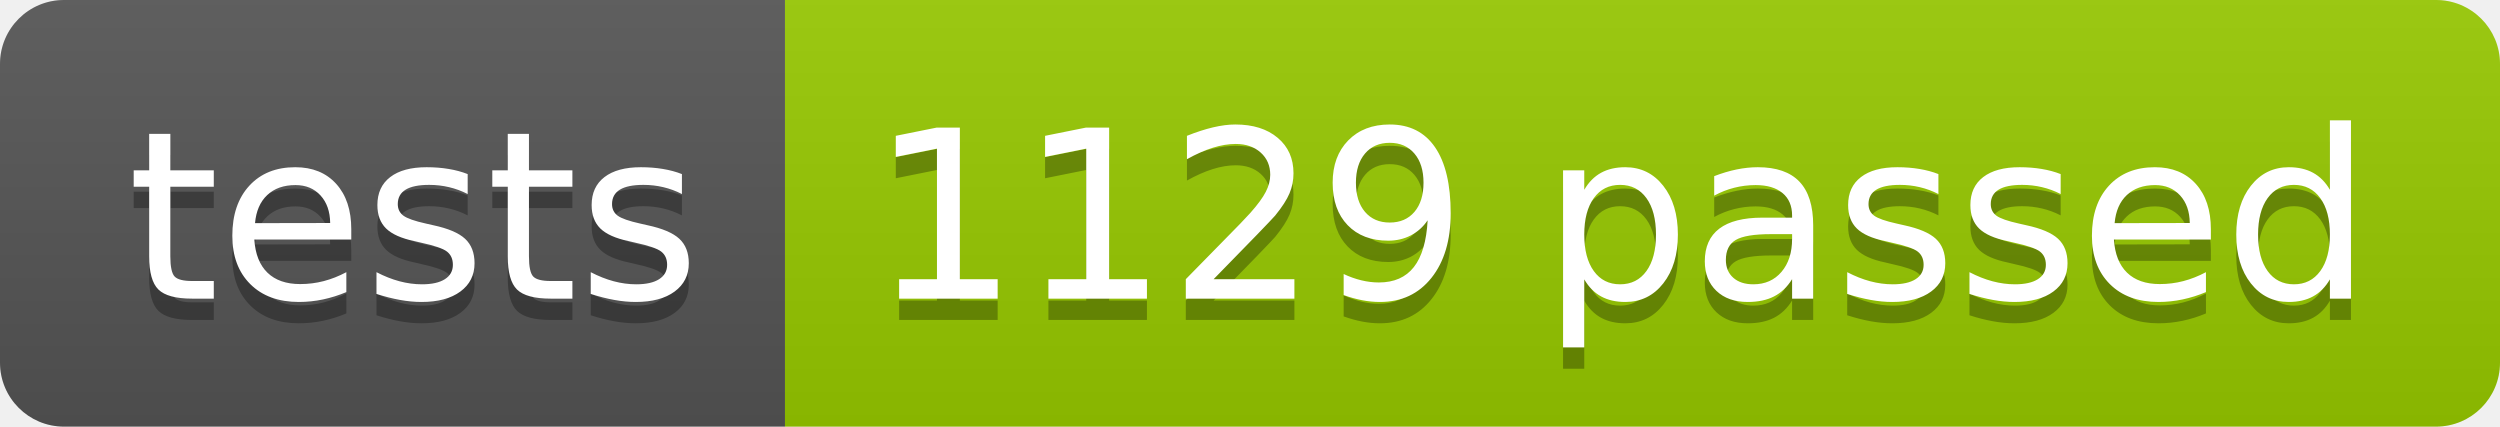
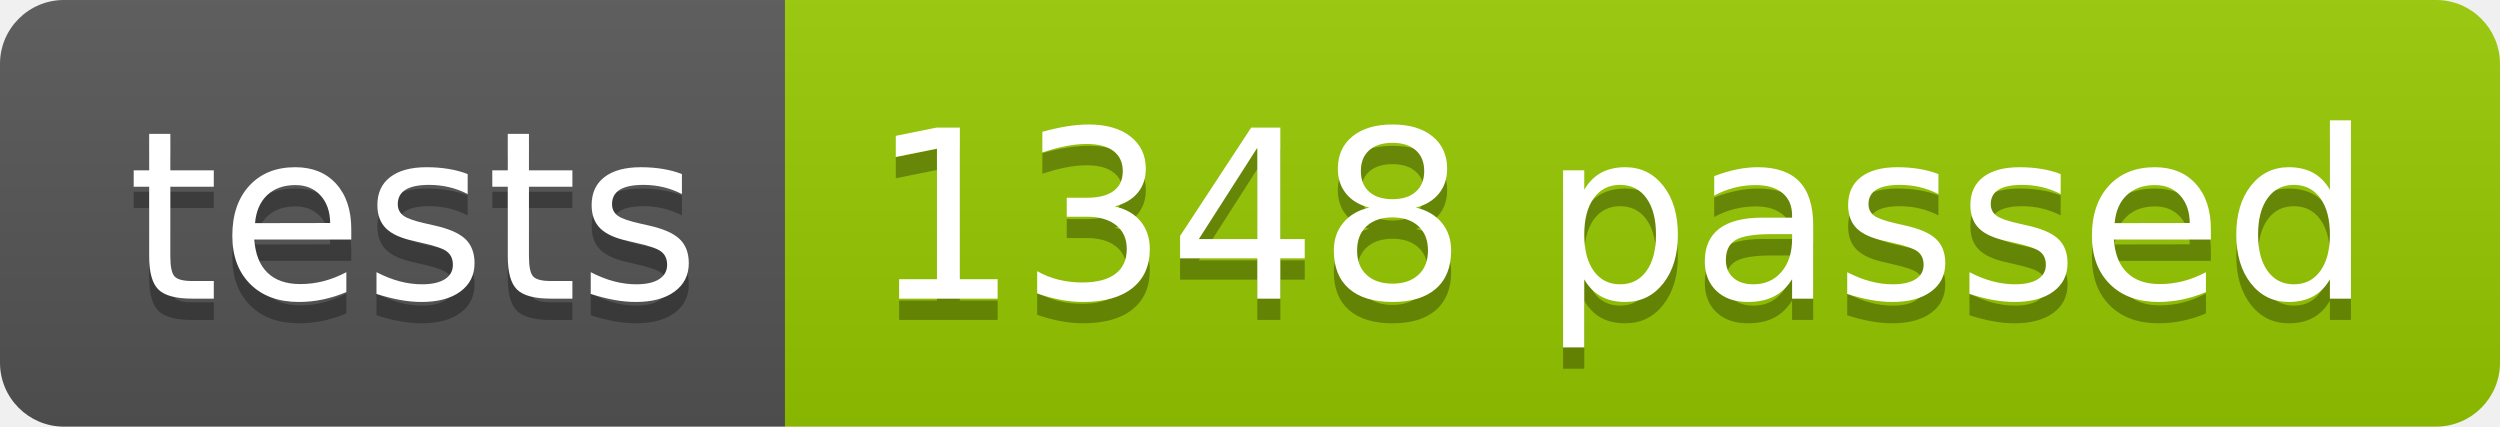
<svg xmlns="http://www.w3.org/2000/svg" width="117.2" height="20">
  <linearGradient id="smooth" x2="0" y2="100%">
    <stop offset="0" stop-color="#bbb" stop-opacity=".1" />
    <stop offset="1" stop-opacity=".1" />
  </linearGradient>
  <clipPath id="round">
    <rect width="117.2" height="20" rx="3" fill="#fff" />
  </clipPath>
  <g clip-path="url(#round)">
    <rect width="36.8" height="20" fill="#555" />
    <rect x="36.8" width="80.4" height="20" fill="#97CA00" />
    <rect width="117.2" height="20" fill="url(#smooth)" />
  </g>
  <g fill="#fff" text-anchor="middle" font-family="DejaVu Sans,Verdana,Geneva,sans-serif" font-size="110">
    <text x="194.0" y="150" fill="#010101" fill-opacity=".3" transform="scale(0.1)" textLength="268.0" lengthAdjust="spacing">tests</text>
    <text x="194.0" y="140" transform="scale(0.1)" textLength="268.0" lengthAdjust="spacing">tests</text>
-     <text x="760.0" y="150" fill="#010101" fill-opacity=".3" transform="scale(0.1)" textLength="704.0" lengthAdjust="spacing">1129 passed</text>
-     <text x="760.0" y="140" transform="scale(0.1)" textLength="704.0" lengthAdjust="spacing">1129 passed</text>
+     <text x="760.0" y="150" fill="#010101" fill-opacity=".3" transform="scale(0.1)" textLength="704.0" lengthAdjust="spacing">1348 passed</text>
+     <text x="760.0" y="140" transform="scale(0.1)" textLength="704.0" lengthAdjust="spacing">1348 passed</text>
  </g>
</svg>
